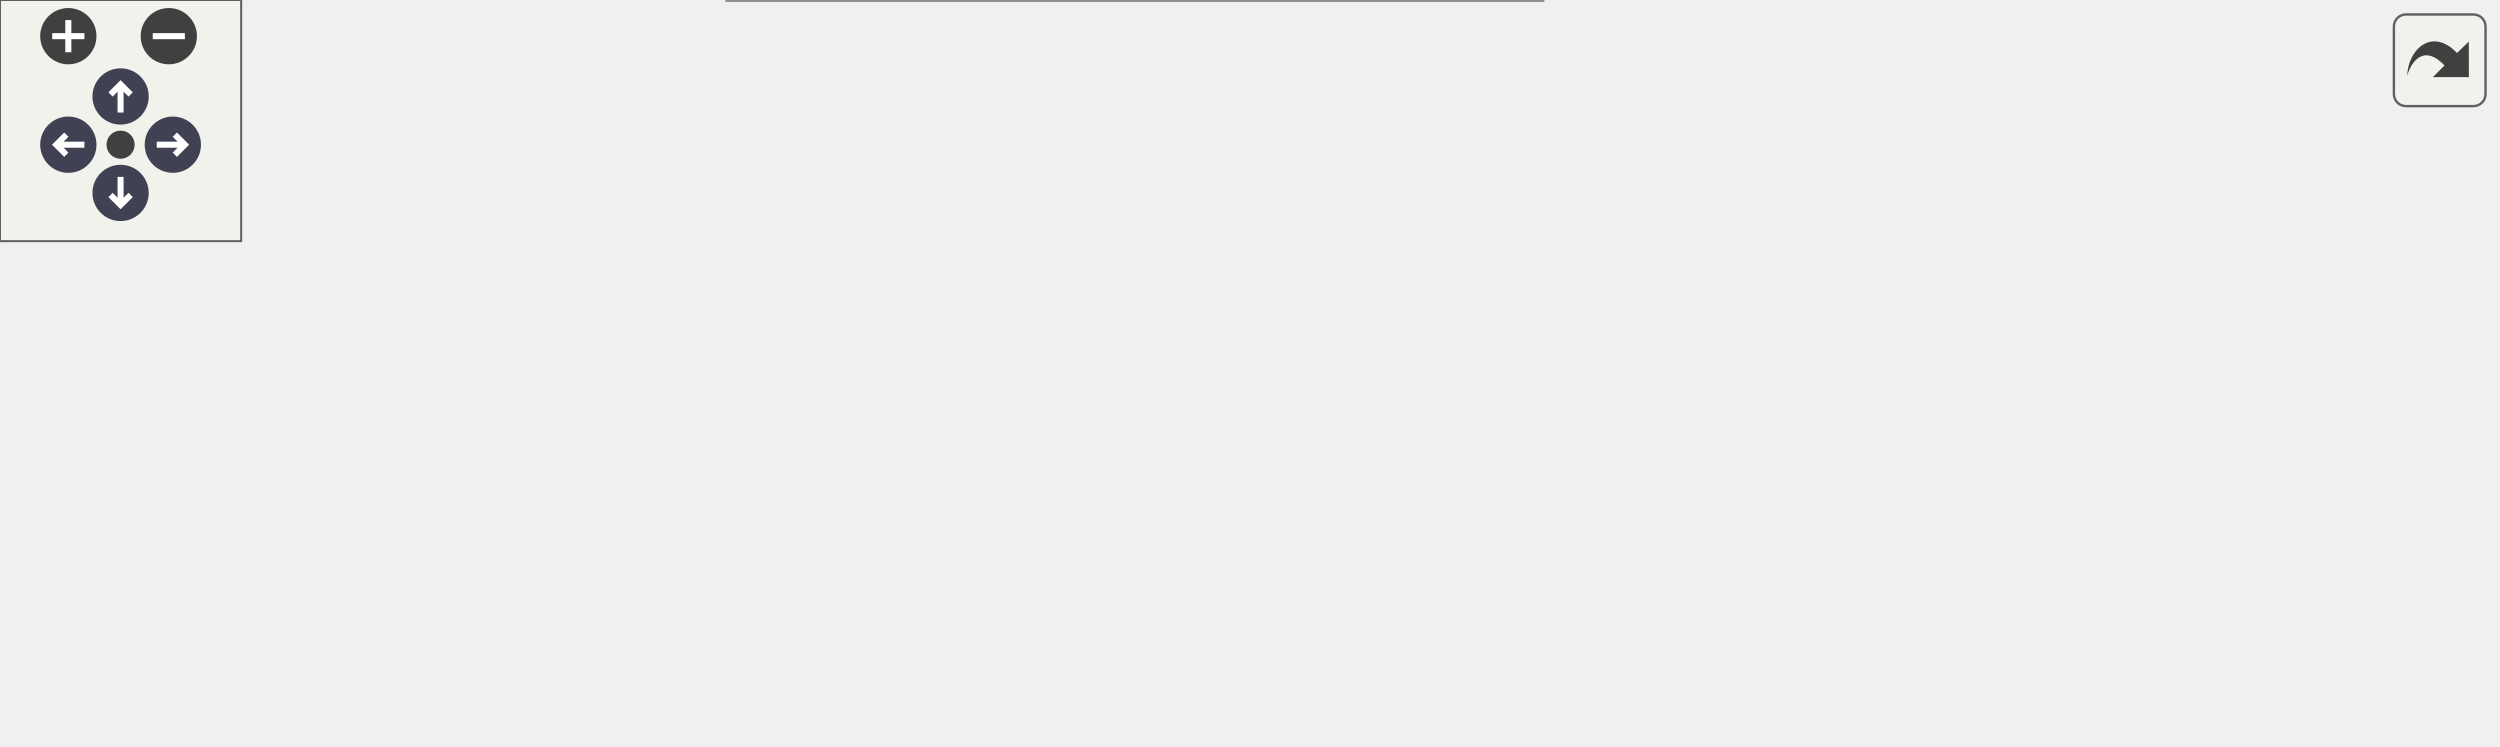
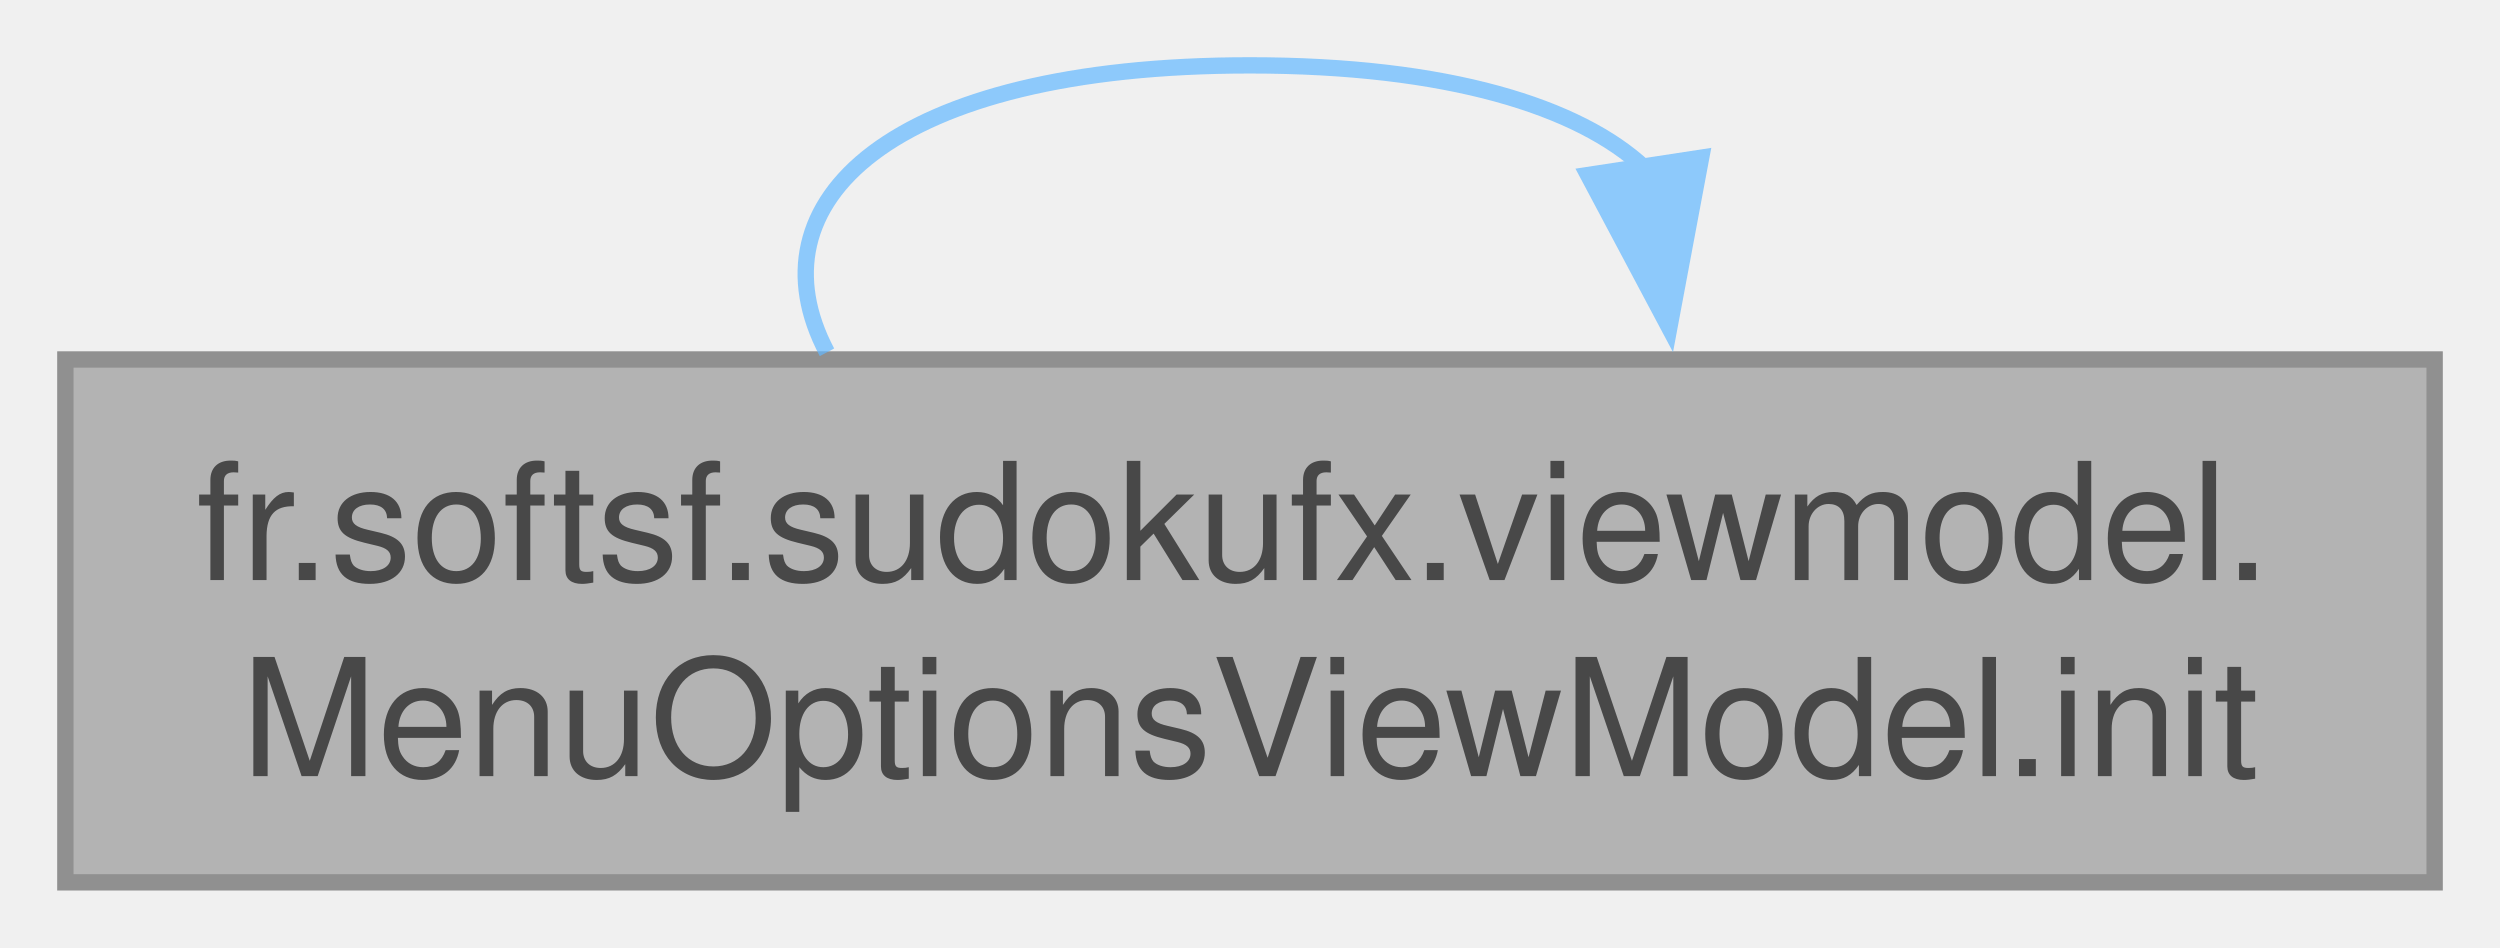
- <svg xmlns="http://www.w3.org/2000/svg" xmlns:xlink="http://www.w3.org/1999/xlink" id="main" version="1.1" xml:space="preserve">
-   <style type="text/css">
+ <svg xmlns="http://www.w3.org/2000/svg" xmlns:xlink="http://www.w3.org/1999/xlink" width="153pt" height="58pt" viewBox="0.00 0.00 153.00 58.00">
+   <svg id="main" version="1.1" xml:space="preserve">
+     <style type="text/css">
.node, .edge {opacity: 0.7;}
.node.selected, .edge.selected {opacity: 1;}
.edge:hover path { stroke: red; }
.edge:hover polygon { stroke: red; fill: red; }
</style>
-   <defs>
-     <circle id="rim" cx="0" cy="0" r="7" />
-     <circle id="rim2" cx="0" cy="0" r="3.5" />
-     <g id="zoomPlus">
-       <use xlink:href="#rim" fill="#404040">
-         <set attributeName="fill" to="#808080" begin="zoomplus.mouseover" end="zoomplus.mouseout" />
-       </use>
-       <path d="M-4,0h8M0,-4v8" fill="none" stroke="white" stroke-width="1.5" pointer-events="none" />
-     </g>
-     <g id="zoomMin">
-       <use xlink:href="#rim" fill="#404040">
-         <set attributeName="fill" to="#808080" begin="zoomminus.mouseover" end="zoomminus.mouseout" />
-       </use>
-       <path d="M-4,0h8" fill="none" stroke="white" stroke-width="1.5" pointer-events="none" />
-     </g>
-     <g id="arrowUp" transform="translate(30 24)">
-       <use xlink:href="#rim" />
-       <path pointer-events="none" fill="none" stroke="white" stroke-width="1.5" d="M0,-3.0v7 M-2.5,-0.5L0,-3.0L2.5,-0.5" />
-     </g>
-     <g id="arrowRight" transform="rotate(90) translate(36 -43)">
-       <use xlink:href="#rim" />
-       <path pointer-events="none" fill="none" stroke="white" stroke-width="1.5" d="M0,-3.0v7 M-2.5,-0.5L0,-3.0L2.5,-0.5" />
-     </g>
-     <g id="arrowDown" transform="rotate(180) translate(-30 -48)">
-       <use xlink:href="#rim" />
-       <path pointer-events="none" fill="none" stroke="white" stroke-width="1.5" d="M0,-3.0v7 M-2.5,-0.5L0,-3.0L2.5,-0.5" />
-     </g>
-     <g id="arrowLeft" transform="rotate(270) translate(-36 17)">
-       <use xlink:href="#rim" />
-       <path pointer-events="none" fill="none" stroke="white" stroke-width="1.5" d="M0,-3.0v7 M-2.5,-0.5L0,-3.0L2.5,-0.5" />
-     </g>
-     <g id="resetDef">
-       <use xlink:href="#rim2" fill="#404040">
-         <set attributeName="fill" to="#808080" begin="reset.mouseover" end="reset.mouseout" />
-       </use>
-     </g>
-   </defs>
-   <svg id="graph" class="graph">
-     <g id="viewport">
-       <g id="Node000001" class="node">
-         <g id="a_Node000001">
-           <a xlink:title="Initializes the menu options UI state for the current player, including:">
-             <polygon fill="#999999" stroke="#666666" points="145,-69 0,-69 0,-37 145,-37 145,-69" />
-             <text text-anchor="start" x="8" y="-55.5" font-family="Helvetica,sans-Serif" font-size="10.00">fr.softsf.sudokufx.viewmodel.</text>
-             <text text-anchor="middle" x="72.5" y="-43.5" font-family="Helvetica,sans-Serif" font-size="10.00">MenuOptionsViewModel.init</text>
-           </a>
+     <svg id="graph" class="graph">
+       <g id="graph0" class="graph" transform="scale(1 1) rotate(0) translate(4 54)">
+         <g id="Node000001" class="node">
+           <g id="a_Node000001">
+             <a xlink:title="Initializes the menu options UI state for the current player, including:">
+               <polygon fill="#999999" stroke="#666666" points="145,-32 0,-32 0,0 145,0 145,-32" />
+               <text text-anchor="start" x="8" y="-18.5" font-family="Helvetica,sans-Serif" font-size="10.00">fr.softsf.sudokufx.viewmodel.</text>
+               <text text-anchor="middle" x="72.5" y="-6.5" font-family="Helvetica,sans-Serif" font-size="10.00">MenuOptionsViewModel.init</text>
+             </a>
+           </g>
+         </g>
+         <g id="edge1_Node000001_Node000001" class="edge">
+           <g id="a_edge1_Node000001_Node000001">
+             <a xlink:title=" ">
+               <path fill="none" stroke="#63b8ff" d="M46.61,-32.44C41.78,-41.58 50.41,-50 72.5,-50 84.58,-50 92.63,-47.48 96.66,-43.71" />
+               <polygon fill="#63b8ff" stroke="#63b8ff" points="100.11,-44.35 98.16,-33.94 93.19,-43.29 100.11,-44.35" />
+             </a>
+           </g>
        </g>
      </g>
-       <g id="Node000002" class="node">
-         <g id="a_Node000002">
-           <a xlink:href="classfr_1_1softsf_1_1sudokufx_1_1viewmodel_1_1_menu_options_view_model.html#aae209f8a3ddfd8a72731b3fee828ca7b" target="_top" xlink:title="Applies a background image to the specified GridPane.">
-             <polygon fill="white" stroke="#666666" points="380.38,-106 184.38,-106 184.38,-62 380.38,-62 380.38,-106" />
-             <text text-anchor="start" x="192.38" y="-92.5" font-family="Helvetica,sans-Serif" font-size="10.00">fr.softsf.sudokufx.viewmodel.</text>
-             <text text-anchor="start" x="192.38" y="-80.5" font-family="Helvetica,sans-Serif" font-size="10.00">MenuOptionsViewModel.applyAndPersist</text>
-             <text text-anchor="middle" x="282.38" y="-68.5" font-family="Helvetica,sans-Serif" font-size="10.00">IfNeededBackgroundImage</text>
-           </a>
-         </g>
-       </g>
-       <g id="edge1_Node000001_Node000002" class="edge">
-         <g id="a_edge1_Node000001_Node000002">
-           <a xlink:title=" ">
-             <path fill="none" stroke="#63b8ff" d="M145.33,-63.71C154.26,-65.04 163.53,-66.43 172.86,-67.82" />
-             <polygon fill="#63b8ff" stroke="#63b8ff" points="172.34,-71.28 182.75,-69.29 173.37,-64.35 172.34,-71.28" />
-           </a>
-         </g>
-       </g>
-       <g id="Node000005" class="node">
-         <g id="a_Node000005">
-           <a xlink:href="classfr_1_1softsf_1_1sudokufx_1_1viewmodel_1_1_menu_options_view_model.html#a37e1c6ac123057100967340aa9e1c18f" target="_top" xlink:title="Updates the song display name by extracting the filename from the provided path.">
-             <polygon fill="white" stroke="#666666" points="383.75,-44 181,-44 181,0 383.75,0 383.75,-44" />
-             <text text-anchor="start" x="189" y="-30.5" font-family="Helvetica,sans-Serif" font-size="10.00">fr.softsf.sudokufx.viewmodel.</text>
-             <text text-anchor="start" x="189" y="-18.5" font-family="Helvetica,sans-Serif" font-size="10.00">MenuOptionsViewModel.updateSongName</text>
-             <text text-anchor="middle" x="282.38" y="-6.5" font-family="Helvetica,sans-Serif" font-size="10.00">FromPath</text>
-           </a>
-         </g>
-       </g>
-       <g id="edge4_Node000001_Node000005" class="edge">
-         <g id="a_edge4_Node000001_Node000005">
-           <a xlink:title=" ">
-             <path fill="none" stroke="#63b8ff" d="M145.33,-42.29C153.16,-41.12 161.25,-39.91 169.41,-38.7" />
-             <polygon fill="#63b8ff" stroke="#63b8ff" points="169.69,-42.19 179.07,-37.26 168.66,-35.27 169.69,-42.19" />
-           </a>
-         </g>
-       </g>
-       <g id="Node000003" class="node">
-         <g id="a_Node000003">
-           <a xlink:href="classfr_1_1softsf_1_1sudokufx_1_1viewmodel_1_1_menu_options_view_model.html#ac437c4e3c7dce984a2b491eb1d9da090" target="_top" xlink:title="Checks whether the MenuOptionsViewModel has been initialized via init(GridPane).">
-             <polygon fill="white" stroke="#666666" points="616.5,-125 424.25,-125 424.25,-93 616.5,-93 616.5,-125" />
-             <text text-anchor="start" x="432.25" y="-111.5" font-family="Helvetica,sans-Serif" font-size="10.00">fr.softsf.sudokufx.viewmodel.</text>
-             <text text-anchor="middle" x="520.38" y="-99.5" font-family="Helvetica,sans-Serif" font-size="10.00">MenuOptionsViewModel.checkInitialized</text>
-           </a>
-         </g>
-       </g>
-       <g id="edge2_Node000002_Node000003" class="edge">
-         <g id="a_edge2_Node000002_Node000003">
-           <a xlink:title=" ">
-             <path fill="none" stroke="#63b8ff" d="M380.73,-94.31C391.17,-95.42 401.84,-96.55 412.38,-97.67" />
-             <polygon fill="#63b8ff" stroke="#63b8ff" points="411.95,-101.14 422.26,-98.71 412.69,-94.18 411.95,-101.14" />
-           </a>
-         </g>
-       </g>
-       <g id="Node000004" class="node">
-         <g id="a_Node000004">
-           <a xlink:href="classfr_1_1softsf_1_1sudokufx_1_1viewmodel_1_1_menu_options_view_model.html#add42eac8d6831cc853249da660b34e14" target="_top" xlink:title="Persists the given image path in the current player's OptionsDto if it differs from the existing path...">
-             <polygon fill="white" stroke="#666666" points="621,-75 419.75,-75 419.75,-43 621,-43 621,-75" />
-             <text text-anchor="start" x="427.75" y="-61.5" font-family="Helvetica,sans-Serif" font-size="10.00">fr.softsf.sudokufx.viewmodel.</text>
-             <text text-anchor="middle" x="520.38" y="-49.5" font-family="Helvetica,sans-Serif" font-size="10.00">MenuOptionsViewModel.persistImagePath</text>
-           </a>
-         </g>
-       </g>
-       <g id="edge3_Node000002_Node000004" class="edge">
-         <g id="a_edge3_Node000002_Node000004">
-           <a xlink:title=" ">
-             <path fill="none" stroke="#63b8ff" d="M380.73,-73.69C389.84,-72.72 399.13,-71.74 408.36,-70.76" />
-             <polygon fill="#63b8ff" stroke="#63b8ff" points="408.49,-74.27 418.07,-69.73 407.76,-67.3 408.49,-74.27" />
-           </a>
-         </g>
-       </g>
-     </g>
-   </svg>
-   <g id="navigator" transform="translate(0 0)" fill="#404254">
-     <rect fill="#f2f5e9" fill-opacity="0.5" stroke="#606060" stroke-width=".5" x="0" y="0" width="60" height="60" />
-     <use id="zoomplus" xlink:href="#zoomPlus" x="17" y="9" />
-     <use id="zoomminus" xlink:href="#zoomMin" x="42" y="9" />
-     <use id="reset" xlink:href="#resetDef" x="30" y="36" />
-     <use id="arrowup" xlink:href="#arrowUp" x="0" y="0" />
-     <use id="arrowright" xlink:href="#arrowRight" x="0" y="0" />
-     <use id="arrowdown" xlink:href="#arrowDown" x="0" y="0" />
-     <use id="arrowleft" xlink:href="#arrowLeft" x="0" y="0" />
-   </g>
-   <svg viewBox="0 0 15 15" width="100%" height="30px" preserveAspectRatio="xMaxYMin meet">
-     <g id="arrow_out" transform="scale(0.3 0.3)">
-       <a xlink:href="classfr_1_1softsf_1_1sudokufx_1_1viewmodel_1_1_menu_options_view_model_a231db409f6a7e4cb554d176ea8c7a3b1_cgraph_org.svg" target="_base">
-         <rect id="button" ry="5" rx="5" y="6" x="6" height="38" width="38" fill="#f2f5e9" fill-opacity="0.5" stroke="#606060" stroke-width="1.0" />
-         <path id="arrow" d="M 11.5,31.437 C 11.94,20.098 22.043,11.323 32.159,21.979 L 37.069,17.246 C 37.069,17.246 37.088,32 37.088,32 L 22.16,31.978 C 22.16,31.978 26.998,27.14 26.998,27.14 C 18.529,18.264 13.292,25.23 11.5,31.437 z" style="fill:#404040;" />
-       </a>
-     </g>
+     </svg>
  </svg>
  <style type="text/css">

[data-mouse-over-selected='false'] { opacity: 0.7; }
[data-mouse-over-selected='true']  { opacity: 1.0; }

</style>
</svg>
